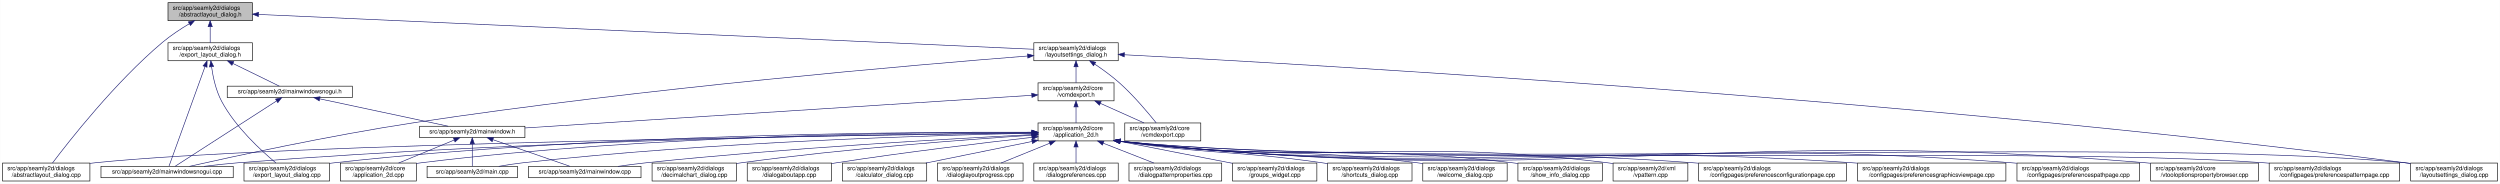
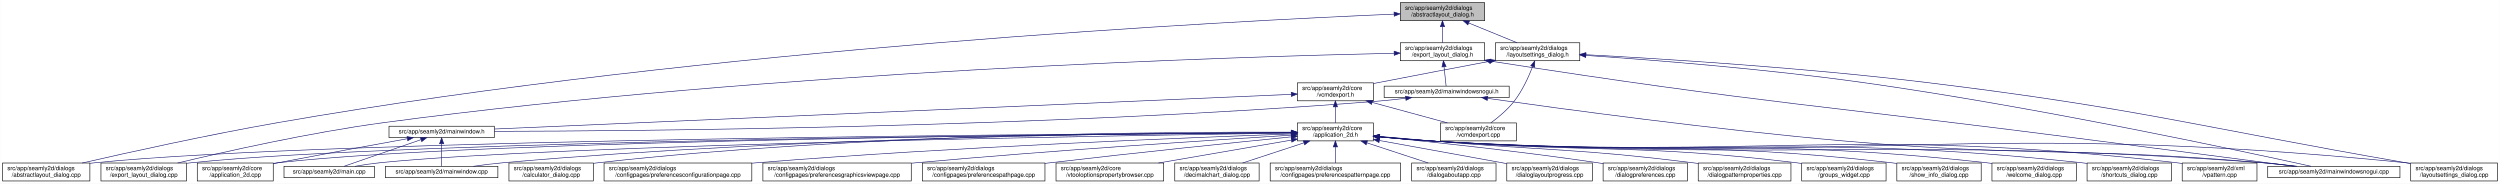
- <svg xmlns="http://www.w3.org/2000/svg" xmlns:xlink="http://www.w3.org/1999/xlink" width="4178pt" height="307pt" viewBox="0.00 0.00 4177.50 307.00">
+ <svg xmlns="http://www.w3.org/2000/svg" xmlns:xlink="http://www.w3.org/1999/xlink" width="4179pt" height="307pt" viewBox="0.00 0.00 4178.50 307.00">
  <g id="graph0" class="graph" transform="scale(1 1) rotate(0) translate(4 303)">
-     <polygon fill="white" stroke="transparent" points="-4,4 -4,-303 4173.5,-303 4173.5,4 -4,4" />
+     <polygon fill="white" stroke="transparent" points="-4,4 -4,-303 4174.5,-303 4174.5,4 -4,4" />
    <g id="node1" class="node">
      <g id="a_node1">
        <a xlink:title=" ">
-           <polygon fill="#bfbfbf" stroke="black" points="276.5,-268.5 276.5,-298.5 417.5,-298.5 417.5,-268.5 276.5,-268.5" />
-           <text text-anchor="start" x="284.5" y="-286.5" font-family="Helvetica,sans-Serif" font-size="10.00">src/app/seamly2d/dialogs</text>
-           <text text-anchor="middle" x="347" y="-275.5" font-family="Helvetica,sans-Serif" font-size="10.00">/abstractlayout_dialog.h</text>
+           <polygon fill="#bfbfbf" stroke="black" points="2336.5,-268.5 2336.5,-298.5 2477.5,-298.5 2477.5,-268.5 2336.5,-268.5" />
+           <text text-anchor="start" x="2344.5" y="-286.5" font-family="Helvetica,sans-Serif" font-size="10.00">src/app/seamly2d/dialogs</text>
+           <text text-anchor="middle" x="2407" y="-275.5" font-family="Helvetica,sans-Serif" font-size="10.00">/abstractlayout_dialog.h</text>
        </a>
      </g>
    </g>
    <g id="node2" class="node">
      <g id="a_node2">
        <a xlink:href="../../dd/db4/abstractlayout__dialog_8cpp.html" target="_top" xlink:title=" ">
          <polygon fill="white" stroke="black" points="0,-0.5 0,-30.5 146,-30.5 146,-0.5 0,-0.5" />
          <text text-anchor="start" x="8" y="-18.5" font-family="Helvetica,sans-Serif" font-size="10.00">src/app/seamly2d/dialogs</text>
          <text text-anchor="middle" x="73" y="-7.5" font-family="Helvetica,sans-Serif" font-size="10.00">/abstractlayout_dialog.cpp</text>
        </a>
      </g>
    </g>
    <g id="edge1" class="edge">
-       <path fill="none" stroke="midnightblue" d="M312.15,-263.36C297.57,-254.64 280.83,-243.66 267,-232 187.91,-165.32 110.79,-66.83 83.44,-30.56" />
-       <polygon fill="midnightblue" stroke="midnightblue" points="310.51,-266.45 320.91,-268.48 314.05,-260.41 310.51,-266.45" />
+       <path fill="none" stroke="midnightblue" d="M2326.16,-279.37C2058.45,-268.05 1177.03,-223.08 460,-98 343.66,-77.71 208.95,-47.89 133.08,-30.51" />
+       <polygon fill="midnightblue" stroke="midnightblue" points="2326.05,-282.87 2336.18,-279.79 2326.34,-275.88 2326.05,-282.87" />
    </g>
    <g id="node3" class="node">
      <g id="a_node3">
        <a xlink:href="../../d1/d8e/export__layout__dialog_8h.html" target="_top" xlink:title=" ">
-           <polygon fill="white" stroke="black" points="276.5,-201.5 276.5,-231.5 417.5,-231.5 417.5,-201.5 276.5,-201.5" />
-           <text text-anchor="start" x="284.5" y="-219.5" font-family="Helvetica,sans-Serif" font-size="10.00">src/app/seamly2d/dialogs</text>
-           <text text-anchor="middle" x="347" y="-208.5" font-family="Helvetica,sans-Serif" font-size="10.00">/export_layout_dialog.h</text>
+           <polygon fill="white" stroke="black" points="2336.5,-201.5 2336.5,-231.5 2477.5,-231.5 2477.5,-201.5 2336.5,-201.5" />
+           <text text-anchor="start" x="2344.5" y="-219.5" font-family="Helvetica,sans-Serif" font-size="10.00">src/app/seamly2d/dialogs</text>
+           <text text-anchor="middle" x="2407" y="-208.5" font-family="Helvetica,sans-Serif" font-size="10.00">/export_layout_dialog.h</text>
        </a>
      </g>
    </g>
    <g id="edge2" class="edge">
-       <path fill="none" stroke="midnightblue" d="M347,-258.11C347,-249.15 347,-239.32 347,-231.58" />
-       <polygon fill="midnightblue" stroke="midnightblue" points="343.5,-258.4 347,-268.4 350.5,-258.4 343.5,-258.4" />
+       <path fill="none" stroke="midnightblue" d="M2407,-258.11C2407,-249.15 2407,-239.32 2407,-231.58" />
+       <polygon fill="midnightblue" stroke="midnightblue" points="2403.5,-258.4 2407,-268.4 2410.5,-258.4 2403.5,-258.4" />
    </g>
    <g id="node11" class="node">
      <g id="a_node11">
        <a xlink:href="../../d3/dd8/layoutsettings__dialog_8h.html" target="_top" xlink:title=" ">
-           <polygon fill="white" stroke="black" points="1723.5,-201.5 1723.5,-231.5 1864.5,-231.5 1864.5,-201.5 1723.5,-201.5" />
-           <text text-anchor="start" x="1731.5" y="-219.5" font-family="Helvetica,sans-Serif" font-size="10.00">src/app/seamly2d/dialogs</text>
-           <text text-anchor="middle" x="1794" y="-208.5" font-family="Helvetica,sans-Serif" font-size="10.00">/layoutsettings_dialog.h</text>
+           <polygon fill="white" stroke="black" points="2495.5,-201.5 2495.5,-231.5 2636.5,-231.5 2636.5,-201.5 2495.5,-201.5" />
+           <text text-anchor="start" x="2503.5" y="-219.5" font-family="Helvetica,sans-Serif" font-size="10.00">src/app/seamly2d/dialogs</text>
+           <text text-anchor="middle" x="2566" y="-208.5" font-family="Helvetica,sans-Serif" font-size="10.00">/layoutsettings_dialog.h</text>
        </a>
      </g>
    </g>
    <g id="edge11" class="edge">
-       <path fill="none" stroke="midnightblue" d="M427.78,-278.87C684.83,-267.32 1481.12,-231.55 1723.36,-220.67" />
-       <polygon fill="midnightblue" stroke="midnightblue" points="427.6,-275.38 417.77,-279.32 427.92,-282.37 427.6,-275.38" />
+       <path fill="none" stroke="midnightblue" d="M2450.92,-264.54C2476.37,-254.14 2507.93,-241.24 2531.57,-231.58" />
+       <polygon fill="midnightblue" stroke="midnightblue" points="2449.43,-261.37 2441.5,-268.4 2452.08,-267.85 2449.43,-261.37" />
    </g>
    <g id="node4" class="node">
      <g id="a_node4">
        <a xlink:href="../../dd/d54/export__layout__dialog_8cpp.html" target="_top" xlink:title=" ">
-           <polygon fill="white" stroke="black" points="403.5,-0.5 403.5,-30.5 546.5,-30.5 546.5,-0.5 403.5,-0.5" />
-           <text text-anchor="start" x="411.5" y="-18.5" font-family="Helvetica,sans-Serif" font-size="10.00">src/app/seamly2d/dialogs</text>
-           <text text-anchor="middle" x="475" y="-7.5" font-family="Helvetica,sans-Serif" font-size="10.00">/export_layout_dialog.cpp</text>
+           <polygon fill="white" stroke="black" points="164.5,-0.5 164.5,-30.5 307.5,-30.5 307.5,-0.5 164.5,-0.5" />
+           <text text-anchor="start" x="172.5" y="-18.5" font-family="Helvetica,sans-Serif" font-size="10.00">src/app/seamly2d/dialogs</text>
+           <text text-anchor="middle" x="236" y="-7.5" font-family="Helvetica,sans-Serif" font-size="10.00">/export_layout_dialog.cpp</text>
        </a>
      </g>
    </g>
    <g id="edge3" class="edge">
-       <path fill="none" stroke="midnightblue" d="M349.32,-191.33C351.7,-174.47 356.49,-151.89 366,-134 389.11,-90.51 432.37,-50.99 456.87,-30.74" />
-       <polygon fill="midnightblue" stroke="midnightblue" points="345.82,-191.12 348.07,-201.47 352.76,-191.97 345.82,-191.12" />
+       <path fill="none" stroke="midnightblue" d="M2326.11,-213.99C2074.66,-208.47 1284.65,-184.91 637,-98 513.08,-81.37 370.01,-49.08 292.7,-30.53" />
+       <polygon fill="midnightblue" stroke="midnightblue" points="2326.18,-217.49 2336.26,-214.21 2326.34,-210.49 2326.18,-217.49" />
    </g>
    <g id="node5" class="node">
      <g id="a_node5">
+         <a xlink:href="../../d1/d82/mainwindowsnogui_8h.html" target="_top" xlink:title=" ">
+           <polygon fill="white" stroke="black" points="2309.5,-140 2309.5,-159 2518.5,-159 2518.5,-140 2309.5,-140" />
+           <text text-anchor="middle" x="2414" y="-147" font-family="Helvetica,sans-Serif" font-size="10.00">src/app/seamly2d/mainwindowsnogui.h</text>
+         </a>
+       </g>
+     </g>
+     <g id="edge4" class="edge">
+       <path fill="none" stroke="midnightblue" d="M2409.61,-191.25C2410.82,-180.02 2412.18,-167.38 2413.06,-159.19" />
+       <polygon fill="midnightblue" stroke="midnightblue" points="2406.11,-191.08 2408.52,-201.4 2413.07,-191.83 2406.11,-191.08" />
+     </g>
+     <g id="node10" class="node">
+       <g id="a_node10">
        <a xlink:href="../../d8/de8/mainwindowsnogui_8cpp.html" target="_top" xlink:title=" ">
-           <polygon fill="white" stroke="black" points="164.5,-6 164.5,-25 385.5,-25 385.5,-6 164.5,-6" />
-           <text text-anchor="middle" x="275" y="-13" font-family="Helvetica,sans-Serif" font-size="10.00">src/app/seamly2d/mainwindowsnogui.cpp</text>
-         </a>
-       </g>
-     </g>
-     <g id="edge4" class="edge">
-       <path fill="none" stroke="midnightblue" d="M338.33,-191.53C322.29,-147.21 288.7,-54.38 278.21,-25.36" />
-       <polygon fill="midnightblue" stroke="midnightblue" points="335.13,-192.98 341.82,-201.19 341.71,-190.59 335.13,-192.98" />
+           <polygon fill="white" stroke="black" points="3786.5,-6 3786.5,-25 4007.5,-25 4007.5,-6 3786.5,-6" />
+           <text text-anchor="middle" x="3897" y="-13" font-family="Helvetica,sans-Serif" font-size="10.00">src/app/seamly2d/mainwindowsnogui.cpp</text>
+         </a>
+       </g>
+     </g>
+     <g id="edge10" class="edge">
+       <path fill="none" stroke="midnightblue" d="M2487.67,-200.78C2939.81,-129.83 3056.49,-125.73 3507,-67 3620.74,-52.17 3753.15,-35.06 3830.75,-25.04" />
+       <polygon fill="midnightblue" stroke="midnightblue" points="2486.94,-197.35 2477.6,-202.36 2488.03,-204.26 2486.94,-197.35" />
    </g>
    <g id="node6" class="node">
      <g id="a_node6">
-         <a xlink:href="../../d1/d82/mainwindowsnogui_8h.html" target="_top" xlink:title=" ">
-           <polygon fill="white" stroke="black" points="375.5,-140 375.5,-159 584.5,-159 584.5,-140 375.5,-140" />
-           <text text-anchor="middle" x="480" y="-147" font-family="Helvetica,sans-Serif" font-size="10.00">src/app/seamly2d/mainwindowsnogui.h</text>
+         <a xlink:href="../../d9/d53/mainwindow_8h.html" target="_top" xlink:title=" ">
+           <polygon fill="white" stroke="black" points="646,-73 646,-92 822,-92 822,-73 646,-73" />
+           <text text-anchor="middle" x="734" y="-80" font-family="Helvetica,sans-Serif" font-size="10.00">src/app/seamly2d/mainwindow.h</text>
        </a>
      </g>
    </g>
    <g id="edge5" class="edge">
-       <path fill="none" stroke="midnightblue" d="M384.92,-196.97C410.47,-184.48 442.97,-168.6 462.59,-159.01" />
-       <polygon fill="midnightblue" stroke="midnightblue" points="383.31,-193.86 375.86,-201.4 386.38,-200.15 383.31,-193.86" />
-     </g>
-     <g id="edge10" class="edge">
-       <path fill="none" stroke="midnightblue" d="M458.02,-134.35C415.4,-106.9 322.68,-47.2 288.23,-25.02" />
-       <polygon fill="midnightblue" stroke="midnightblue" points="456.25,-137.37 466.55,-139.84 460.04,-131.48 456.25,-137.37" />
+       <path fill="none" stroke="midnightblue" d="M2345.35,-138.7C2330.43,-136.87 2314.7,-135.17 2300,-134 1738.36,-89.33 1060.42,-83.88 822.03,-83.43" />
+       <polygon fill="midnightblue" stroke="midnightblue" points="2345.17,-142.21 2355.53,-139.99 2346.05,-135.26 2345.17,-142.21" />
+     </g>
+     <g id="edge9" class="edge">
+       <path fill="none" stroke="midnightblue" d="M2482.59,-138.53C2603.44,-121.32 2862.31,-86.07 3082,-67 3390.14,-40.25 3468.84,-57.57 3777,-31 3795.29,-29.42 3815.1,-27.23 3833.25,-25.03" />
+       <polygon fill="midnightblue" stroke="midnightblue" points="2481.79,-135.11 2472.38,-139.99 2482.78,-142.04 2481.79,-135.11" />
    </g>
    <g id="node7" class="node">
      <g id="a_node7">
-         <a xlink:href="../../d9/d53/mainwindow_8h.html" target="_top" xlink:title=" ">
-           <polygon fill="white" stroke="black" points="697,-73 697,-92 873,-92 873,-73 697,-73" />
-           <text text-anchor="middle" x="785" y="-80" font-family="Helvetica,sans-Serif" font-size="10.00">src/app/seamly2d/mainwindow.h</text>
+         <a xlink:href="../../df/d3e/application__2d_8cpp.html" target="_top" xlink:title=" ">
+           <polygon fill="white" stroke="black" points="325.5,-0.5 325.5,-30.5 452.5,-30.5 452.5,-0.5 325.5,-0.5" />
+           <text text-anchor="start" x="333.5" y="-18.5" font-family="Helvetica,sans-Serif" font-size="10.00">src/app/seamly2d/core</text>
+           <text text-anchor="middle" x="389" y="-7.5" font-family="Helvetica,sans-Serif" font-size="10.00">/application_2d.cpp</text>
        </a>
      </g>
    </g>
    <g id="edge6" class="edge">
-       <path fill="none" stroke="midnightblue" d="M530.19,-137.8C590.21,-125.01 689.48,-103.86 744.72,-92.08" />
-       <polygon fill="midnightblue" stroke="midnightblue" points="529.24,-134.43 520.19,-139.94 530.7,-141.27 529.24,-134.43" />
+       <path fill="none" stroke="midnightblue" d="M676.66,-71.16C621.38,-61.14 535.4,-45.37 461,-31 458.25,-30.47 455.43,-29.92 452.59,-29.36" />
+       <polygon fill="midnightblue" stroke="midnightblue" points="676.15,-74.63 686.61,-72.97 677.4,-67.74 676.15,-74.63" />
    </g>
    <g id="node8" class="node">
      <g id="a_node8">
-         <a xlink:href="../../df/d3e/application__2d_8cpp.html" target="_top" xlink:title=" ">
-           <polygon fill="white" stroke="black" points="564.5,-0.5 564.5,-30.5 691.5,-30.5 691.5,-0.5 564.5,-0.5" />
-           <text text-anchor="start" x="572.5" y="-18.5" font-family="Helvetica,sans-Serif" font-size="10.00">src/app/seamly2d/core</text>
-           <text text-anchor="middle" x="628" y="-7.5" font-family="Helvetica,sans-Serif" font-size="10.00">/application_2d.cpp</text>
+         <a xlink:href="../../dc/d14/app_2seamly2d_2main_8cpp.html" target="_top" xlink:title=" ">
+           <polygon fill="white" stroke="black" points="470.5,-6 470.5,-25 621.5,-25 621.5,-6 470.5,-6" />
+           <text text-anchor="middle" x="546" y="-13" font-family="Helvetica,sans-Serif" font-size="10.00">src/app/seamly2d/main.cpp</text>
        </a>
      </g>
    </g>
    <g id="edge7" class="edge">
-       <path fill="none" stroke="midnightblue" d="M754.6,-68.91C728.01,-57.91 689.45,-41.94 661.88,-30.53" />
-       <polygon fill="midnightblue" stroke="midnightblue" points="753.57,-72.28 764.15,-72.87 756.25,-65.81 753.57,-72.28" />
+       <path fill="none" stroke="midnightblue" d="M699.11,-69.44C661.81,-56.54 603.63,-36.42 570.77,-25.06" />
+       <polygon fill="midnightblue" stroke="midnightblue" points="698.44,-72.91 709.04,-72.87 700.73,-66.29 698.44,-72.91" />
    </g>
    <g id="node9" class="node">
      <g id="a_node9">
-         <a xlink:href="../../dc/d14/app_2seamly2d_2main_8cpp.html" target="_top" xlink:title=" ">
-           <polygon fill="white" stroke="black" points="709.5,-6 709.5,-25 860.5,-25 860.5,-6 709.5,-6" />
-           <text text-anchor="middle" x="785" y="-13" font-family="Helvetica,sans-Serif" font-size="10.00">src/app/seamly2d/main.cpp</text>
+         <a xlink:href="../../d8/dd9/mainwindow_8cpp.html" target="_top" xlink:title=" ">
+           <polygon fill="white" stroke="black" points="640,-6 640,-25 828,-25 828,-6 640,-6" />
+           <text text-anchor="middle" x="734" y="-13" font-family="Helvetica,sans-Serif" font-size="10.00">src/app/seamly2d/mainwindow.cpp</text>
        </a>
      </g>
    </g>
    <g id="edge8" class="edge">
-       <path fill="none" stroke="midnightblue" d="M785,-62.54C785,-50.17 785,-34.62 785,-25.13" />
-       <polygon fill="midnightblue" stroke="midnightblue" points="781.5,-62.73 785,-72.73 788.5,-62.73 781.5,-62.73" />
-     </g>
-     <g id="node10" class="node">
-       <g id="a_node10">
-         <a xlink:href="../../d8/dd9/mainwindow_8cpp.html" target="_top" xlink:title=" ">
-           <polygon fill="white" stroke="black" points="879,-6 879,-25 1067,-25 1067,-6 879,-6" />
-           <text text-anchor="middle" x="973" y="-13" font-family="Helvetica,sans-Serif" font-size="10.00">src/app/seamly2d/mainwindow.cpp</text>
-         </a>
-       </g>
-     </g>
-     <g id="edge9" class="edge">
-       <path fill="none" stroke="midnightblue" d="M819.89,-69.44C857.19,-56.54 915.37,-36.42 948.23,-25.06" />
-       <polygon fill="midnightblue" stroke="midnightblue" points="818.27,-66.29 809.96,-72.87 820.56,-72.91 818.27,-66.29" />
+       <path fill="none" stroke="midnightblue" d="M734,-62.54C734,-50.17 734,-34.62 734,-25.13" />
+       <polygon fill="midnightblue" stroke="midnightblue" points="730.5,-62.73 734,-72.73 737.5,-62.73 730.5,-62.73" />
    </g>
    <g id="edge41" class="edge">
-       <path fill="none" stroke="midnightblue" d="M1713.11,-209.39C1529.96,-195.01 1069.77,-155.83 688,-98 548.54,-76.87 384.62,-41.28 312.39,-25.04" />
-       <polygon fill="midnightblue" stroke="midnightblue" points="1712.96,-212.89 1723.2,-210.18 1713.5,-205.91 1712.96,-212.89" />
+       <path fill="none" stroke="midnightblue" d="M2646.69,-210.39C2753.15,-203.1 2946.21,-188 3110,-165 3399.84,-124.29 3745.14,-50.13 3858.72,-25.05" />
+       <polygon fill="midnightblue" stroke="midnightblue" points="2646.41,-206.9 2636.67,-211.07 2646.88,-213.88 2646.41,-206.9" />
    </g>
    <g id="node12" class="node">
      <g id="a_node12">
        <a xlink:href="../../dd/d57/vcmdexport_8h.html" target="_top" xlink:title=" ">
-           <polygon fill="white" stroke="black" points="1730.5,-134.5 1730.5,-164.5 1857.5,-164.5 1857.5,-134.5 1730.5,-134.5" />
-           <text text-anchor="start" x="1738.5" y="-152.5" font-family="Helvetica,sans-Serif" font-size="10.00">src/app/seamly2d/core</text>
-           <text text-anchor="middle" x="1794" y="-141.5" font-family="Helvetica,sans-Serif" font-size="10.00">/vcmdexport.h</text>
+           <polygon fill="white" stroke="black" points="2164.5,-134.5 2164.5,-164.5 2291.5,-164.5 2291.5,-134.5 2164.5,-134.5" />
+           <text text-anchor="start" x="2172.5" y="-152.5" font-family="Helvetica,sans-Serif" font-size="10.00">src/app/seamly2d/core</text>
+           <text text-anchor="middle" x="2228" y="-141.5" font-family="Helvetica,sans-Serif" font-size="10.00">/vcmdexport.h</text>
        </a>
      </g>
    </g>
    <g id="edge12" class="edge">
-       <path fill="none" stroke="midnightblue" d="M1794,-191.11C1794,-182.15 1794,-172.32 1794,-164.58" />
-       <polygon fill="midnightblue" stroke="midnightblue" points="1790.5,-191.4 1794,-201.4 1797.5,-191.4 1790.5,-191.4" />
-     </g>
-     <g id="node25" class="node">
-       <g id="a_node25">
+       <path fill="none" stroke="midnightblue" d="M2485.42,-200.44C2432.65,-190.52 2362.19,-177.17 2300,-165 2297.25,-164.46 2294.44,-163.91 2291.6,-163.35" />
+       <polygon fill="midnightblue" stroke="midnightblue" points="2484.92,-203.91 2495.39,-202.32 2486.21,-197.03 2484.92,-203.91" />
+     </g>
+     <g id="node26" class="node">
+       <g id="a_node26">
        <a xlink:href="../../d0/dfa/layoutsettings__dialog_8cpp.html" target="_top" xlink:title=" ">
-           <polygon fill="white" stroke="black" points="4024.5,-0.5 4024.5,-30.5 4169.5,-30.5 4169.5,-0.5 4024.5,-0.5" />
-           <text text-anchor="start" x="4032.5" y="-18.5" font-family="Helvetica,sans-Serif" font-size="10.00">src/app/seamly2d/dialogs</text>
-           <text text-anchor="middle" x="4097" y="-7.5" font-family="Helvetica,sans-Serif" font-size="10.00">/layoutsettings_dialog.cpp</text>
+           <polygon fill="white" stroke="black" points="4025.5,-0.5 4025.5,-30.5 4170.5,-30.5 4170.5,-0.5 4025.5,-0.5" />
+           <text text-anchor="start" x="4033.5" y="-18.5" font-family="Helvetica,sans-Serif" font-size="10.00">src/app/seamly2d/dialogs</text>
+           <text text-anchor="middle" x="4098" y="-7.5" font-family="Helvetica,sans-Serif" font-size="10.00">/layoutsettings_dialog.cpp</text>
        </a>
      </g>
    </g>
    <g id="edge40" class="edge">
-       <path fill="none" stroke="midnightblue" d="M1874.75,-211.49C2164.99,-196.49 3182.16,-138.99 4015,-31 4018.01,-30.61 4021.08,-30.19 4024.18,-29.74" />
-       <polygon fill="midnightblue" stroke="midnightblue" points="1874.54,-207.99 1864.74,-212 1874.9,-214.98 1874.54,-207.99" />
+       <path fill="none" stroke="midnightblue" d="M2646.63,-211.55C2769.87,-204.98 3012.34,-190.03 3217,-165 3574.84,-121.24 3661.78,-92.54 4017,-31 4019.67,-30.54 4022.4,-30.06 4025.15,-29.58" />
+       <polygon fill="midnightblue" stroke="midnightblue" points="2646.33,-208.06 2636.53,-212.08 2646.7,-215.05 2646.33,-208.06" />
    </g>
    <g id="node31" class="node">
      <g id="a_node31">
        <a xlink:href="../../df/d9b/vcmdexport_8cpp.html" target="_top" xlink:title=" ">
-           <polygon fill="white" stroke="black" points="1875.5,-67.5 1875.5,-97.5 2002.5,-97.5 2002.5,-67.5 1875.5,-67.5" />
-           <text text-anchor="start" x="1883.5" y="-85.5" font-family="Helvetica,sans-Serif" font-size="10.00">src/app/seamly2d/core</text>
-           <text text-anchor="middle" x="1939" y="-74.5" font-family="Helvetica,sans-Serif" font-size="10.00">/vcmdexport.cpp</text>
+           <polygon fill="white" stroke="black" points="2403.5,-67.5 2403.5,-97.5 2530.5,-97.5 2530.5,-67.5 2403.5,-67.5" />
+           <text text-anchor="start" x="2411.5" y="-85.5" font-family="Helvetica,sans-Serif" font-size="10.00">src/app/seamly2d/core</text>
+           <text text-anchor="middle" x="2467" y="-74.5" font-family="Helvetica,sans-Serif" font-size="10.00">/vcmdexport.cpp</text>
        </a>
      </g>
    </g>
    <g id="edge39" class="edge">
-       <path fill="none" stroke="midnightblue" d="M1825.4,-195.76C1838.47,-186.98 1853.48,-176.12 1866,-165 1890.15,-143.56 1914.42,-114.66 1928,-97.65" />
-       <polygon fill="midnightblue" stroke="midnightblue" points="1823.14,-193.06 1816.72,-201.49 1826.99,-198.91 1823.14,-193.06" />
+       <path fill="none" stroke="midnightblue" d="M2557.63,-191.45C2550.96,-174.37 2540.52,-151.46 2527,-134 2516,-119.79 2500.39,-106.81 2487.85,-97.56" />
+       <polygon fill="midnightblue" stroke="midnightblue" points="2554.5,-193.08 2561.28,-201.23 2561.06,-190.63 2554.5,-193.08" />
    </g>
    <g id="edge38" class="edge">
-       <path fill="none" stroke="midnightblue" d="M1720.11,-143.74C1538.13,-132.02 1068.95,-101.79 873.01,-89.17" />
-       <polygon fill="midnightblue" stroke="midnightblue" points="1719.91,-147.23 1730.12,-144.38 1720.36,-140.25 1719.91,-147.23" />
+       <path fill="none" stroke="midnightblue" d="M2154.23,-145.29C1904.68,-134.43 1092.63,-99.1 822.39,-87.35" />
+       <polygon fill="midnightblue" stroke="midnightblue" points="2154.14,-148.79 2164.28,-145.73 2154.44,-141.8 2154.14,-148.79" />
    </g>
    <g id="node13" class="node">
      <g id="a_node13">
        <a xlink:href="../../d7/d61/application__2d_8h.html" target="_top" xlink:title=" ">
-           <polygon fill="white" stroke="black" points="1730.5,-67.5 1730.5,-97.5 1857.5,-97.5 1857.5,-67.5 1730.5,-67.5" />
-           <text text-anchor="start" x="1738.5" y="-85.5" font-family="Helvetica,sans-Serif" font-size="10.00">src/app/seamly2d/core</text>
-           <text text-anchor="middle" x="1794" y="-74.5" font-family="Helvetica,sans-Serif" font-size="10.00">/application_2d.h</text>
+           <polygon fill="white" stroke="black" points="2164.5,-67.5 2164.5,-97.5 2291.5,-97.5 2291.5,-67.5 2164.5,-67.5" />
+           <text text-anchor="start" x="2172.5" y="-85.5" font-family="Helvetica,sans-Serif" font-size="10.00">src/app/seamly2d/core</text>
+           <text text-anchor="middle" x="2228" y="-74.5" font-family="Helvetica,sans-Serif" font-size="10.00">/application_2d.h</text>
        </a>
      </g>
    </g>
    <g id="edge13" class="edge">
-       <path fill="none" stroke="midnightblue" d="M1794,-124.11C1794,-115.15 1794,-105.32 1794,-97.58" />
-       <polygon fill="midnightblue" stroke="midnightblue" points="1790.5,-124.4 1794,-134.4 1797.5,-124.4 1790.5,-124.4" />
+       <path fill="none" stroke="midnightblue" d="M2228,-124.11C2228,-115.15 2228,-105.32 2228,-97.58" />
+       <polygon fill="midnightblue" stroke="midnightblue" points="2224.5,-124.4 2228,-134.4 2231.5,-124.4 2224.5,-124.4" />
    </g>
    <g id="edge37" class="edge">
-       <path fill="none" stroke="midnightblue" d="M1834.67,-130.27C1857.76,-119.92 1886.24,-107.15 1907.6,-97.58" />
-       <polygon fill="midnightblue" stroke="midnightblue" points="1833.16,-127.11 1825.46,-134.4 1836.02,-133.5 1833.16,-127.11" />
+       <path fill="none" stroke="midnightblue" d="M2289.22,-131.85C2328.19,-121.25 2378.1,-107.68 2415.12,-97.61" />
+       <polygon fill="midnightblue" stroke="midnightblue" points="2288.3,-128.47 2279.57,-134.48 2290.13,-135.23 2288.3,-128.47" />
    </g>
    <g id="edge15" class="edge">
-       <path fill="none" stroke="midnightblue" d="M1719.9,-80.64C1442.41,-77.19 464.81,-63 155,-31 152.12,-30.7 149.2,-30.36 146.24,-29.99" />
-       <polygon fill="midnightblue" stroke="midnightblue" points="1720.21,-84.14 1730.25,-80.77 1720.3,-77.14 1720.21,-84.14" />
+       <path fill="none" stroke="midnightblue" d="M2154.32,-81.19C1833.28,-79.63 554.77,-70.98 155,-31 152.12,-30.71 149.19,-30.38 146.24,-30.01" />
+       <polygon fill="midnightblue" stroke="midnightblue" points="2154.42,-84.7 2164.44,-81.24 2154.46,-77.7 2154.42,-84.7" />
    </g>
    <g id="edge27" class="edge">
-       <path fill="none" stroke="midnightblue" d="M1719.97,-82.05C1527.36,-82.71 994.93,-79.6 555,-31 552.33,-30.71 549.62,-30.37 546.89,-30.02" />
-       <polygon fill="midnightblue" stroke="midnightblue" points="1720.27,-85.55 1730.26,-82.01 1720.24,-78.55 1720.27,-85.55" />
+       <path fill="none" stroke="midnightblue" d="M2154.08,-81.06C1848.41,-79 682.2,-68.8 316,-31 313.33,-30.72 310.62,-30.41 307.88,-30.06" />
+       <polygon fill="midnightblue" stroke="midnightblue" points="2154.13,-84.56 2164.16,-81.13 2154.18,-77.56 2154.13,-84.56" />
+     </g>
+     <g id="edge14" class="edge">
+       <path fill="none" stroke="midnightblue" d="M2154,-81.06C1863,-79.09 796.83,-69.33 461,-31 458.21,-30.68 455.37,-30.31 452.51,-29.9" />
+       <polygon fill="midnightblue" stroke="midnightblue" points="2154.41,-84.57 2164.43,-81.13 2154.46,-77.57 2154.41,-84.57" />
+     </g>
+     <g id="edge33" class="edge">
+       <path fill="none" stroke="midnightblue" d="M2153.96,-80.51C1881.15,-76.65 932.28,-61.32 631,-31 617.3,-29.62 602.46,-27.36 589.09,-25.03" />
+       <polygon fill="midnightblue" stroke="midnightblue" points="2154.1,-84.01 2164.15,-80.65 2154.2,-77.01 2154.1,-84.01" />
+     </g>
+     <g id="edge36" class="edge">
+       <path fill="none" stroke="midnightblue" d="M2154.25,-81.51C1946.55,-80.95 1339.14,-75.34 837,-31 820.63,-29.55 802.88,-27.3 786.81,-25" />
+       <polygon fill="midnightblue" stroke="midnightblue" points="2154.42,-85.01 2164.43,-81.53 2154.43,-78.01 2154.42,-85.01" />
    </g>
    <g id="edge34" class="edge">
-       <path fill="none" stroke="midnightblue" d="M1720.18,-81.05C1511.59,-79.3 900.08,-70.89 394,-31 375.33,-29.53 355.08,-27.3 336.66,-25.03" />
-       <polygon fill="midnightblue" stroke="midnightblue" points="1720.37,-84.55 1730.4,-81.13 1720.43,-77.55 1720.37,-84.55" />
-     </g>
-     <g id="edge14" class="edge">
-       <path fill="none" stroke="midnightblue" d="M1719.97,-81.97C1542.97,-82.24 1081.61,-77.96 700,-31 697.22,-30.66 694.38,-30.27 691.52,-29.84" />
-       <polygon fill="midnightblue" stroke="midnightblue" points="1720.21,-85.47 1730.21,-81.95 1720.2,-78.47 1720.21,-85.47" />
-     </g>
-     <g id="edge32" class="edge">
-       <path fill="none" stroke="midnightblue" d="M1720.5,-80.33C1563.74,-77.22 1185.18,-66.38 870,-31 856.76,-29.51 842.45,-27.31 829.42,-25.06" />
-       <polygon fill="midnightblue" stroke="midnightblue" points="1720.43,-83.83 1730.5,-80.53 1720.57,-76.84 1720.43,-83.83" />
-     </g>
-     <g id="edge36" class="edge">
-       <path fill="none" stroke="midnightblue" d="M1720.23,-78.01C1589.95,-71.47 1310.73,-55.75 1076,-31 1060.56,-29.37 1043.86,-27.2 1028.51,-25.04" />
-       <polygon fill="midnightblue" stroke="midnightblue" points="1720.32,-81.52 1730.48,-78.52 1720.67,-74.53 1720.32,-81.52" />
+       <path fill="none" stroke="midnightblue" d="M2301.76,-74.08C2330.51,-71.45 2363.77,-68.71 2394,-67 3007.89,-32.23 3163.77,-75.93 3777,-31 3796.15,-29.6 3816.94,-27.34 3835.75,-25.03" />
+       <polygon fill="midnightblue" stroke="midnightblue" points="2301.42,-70.6 2291.78,-75.01 2302.07,-77.57 2301.42,-70.6" />
    </g>
    <g id="node14" class="node">
      <g id="a_node14">
-         <a xlink:href="../../d2/d2d/preferencesconfigurationpage_8cpp.html" target="_top" xlink:title=" ">
-           <polygon fill="white" stroke="black" points="2834.5,-0.5 2834.5,-30.5 3081.5,-30.5 3081.5,-0.5 2834.5,-0.5" />
-           <text text-anchor="start" x="2842.5" y="-18.5" font-family="Helvetica,sans-Serif" font-size="10.00">src/app/seamly2d/dialogs</text>
-           <text text-anchor="middle" x="2958" y="-7.5" font-family="Helvetica,sans-Serif" font-size="10.00">/configpages/preferencesconfigurationpage.cpp</text>
+         <a xlink:href="../../d7/dfa/calculator__dialog_8cpp.html" target="_top" xlink:title=" ">
+           <polygon fill="white" stroke="black" points="846.5,-0.5 846.5,-30.5 987.5,-30.5 987.5,-0.5 846.5,-0.5" />
+           <text text-anchor="start" x="854.5" y="-18.5" font-family="Helvetica,sans-Serif" font-size="10.00">src/app/seamly2d/dialogs</text>
+           <text text-anchor="middle" x="917" y="-7.5" font-family="Helvetica,sans-Serif" font-size="10.00">/calculator_dialog.cpp</text>
        </a>
      </g>
    </g>
    <g id="edge16" class="edge">
-       <path fill="none" stroke="midnightblue" d="M1867.58,-66.94C2291.29,-17.44 2402.94,-61.89 2825,-31 2828.13,-30.77 2831.29,-30.53 2834.49,-30.27" />
-       <polygon fill="midnightblue" stroke="midnightblue" points="1867.04,-63.48 1857.51,-68.13 1867.85,-70.44 1867.04,-63.48" />
+       <path fill="none" stroke="midnightblue" d="M2154.04,-82.08C1962.21,-82.81 1433.13,-79.83 996,-31 993.23,-30.69 990.41,-30.34 987.56,-29.96" />
+       <polygon fill="midnightblue" stroke="midnightblue" points="2154.3,-85.58 2164.29,-82.04 2154.27,-78.58 2154.3,-85.58" />
    </g>
    <g id="node15" class="node">
      <g id="a_node15">
-         <a xlink:href="../../d9/d70/preferencesgraphicsviewpage_8cpp.html" target="_top" xlink:title=" ">
-           <polygon fill="white" stroke="black" points="3100,-0.5 3100,-30.5 3348,-30.5 3348,-0.5 3100,-0.5" />
-           <text text-anchor="start" x="3108" y="-18.5" font-family="Helvetica,sans-Serif" font-size="10.00">src/app/seamly2d/dialogs</text>
-           <text text-anchor="middle" x="3224" y="-7.5" font-family="Helvetica,sans-Serif" font-size="10.00">/configpages/preferencesgraphicsviewpage.cpp</text>
+         <a xlink:href="../../d2/d2d/preferencesconfigurationpage_8cpp.html" target="_top" xlink:title=" ">
+           <polygon fill="white" stroke="black" points="1005.5,-0.5 1005.5,-30.5 1252.5,-30.5 1252.5,-0.5 1005.5,-0.5" />
+           <text text-anchor="start" x="1013.5" y="-18.5" font-family="Helvetica,sans-Serif" font-size="10.00">src/app/seamly2d/dialogs</text>
+           <text text-anchor="middle" x="1129" y="-7.5" font-family="Helvetica,sans-Serif" font-size="10.00">/configpages/preferencesconfigurationpage.cpp</text>
        </a>
      </g>
    </g>
    <g id="edge17" class="edge">
-       <path fill="none" stroke="midnightblue" d="M1867.53,-66.96C2408.87,-5.78 2550.93,-68.32 3091,-31 3093.9,-30.8 3096.83,-30.58 3099.78,-30.36" />
-       <polygon fill="midnightblue" stroke="midnightblue" points="1867.05,-63.49 1857.51,-68.1 1867.84,-70.45 1867.05,-63.49" />
+       <path fill="none" stroke="midnightblue" d="M2154.02,-79.06C1992.12,-73.39 1594.31,-57.78 1262,-31 1258.87,-30.75 1255.71,-30.48 1252.52,-30.21" />
+       <polygon fill="midnightblue" stroke="midnightblue" points="2154.22,-82.56 2164.34,-79.41 2154.47,-75.57 2154.22,-82.56" />
    </g>
    <g id="node16" class="node">
      <g id="a_node16">
-         <a xlink:href="../../dc/d20/preferencespathpage_8cpp.html" target="_top" xlink:title=" ">
-           <polygon fill="white" stroke="black" points="3366.5,-0.5 3366.5,-30.5 3571.5,-30.5 3571.5,-0.5 3366.5,-0.5" />
-           <text text-anchor="start" x="3374.5" y="-18.5" font-family="Helvetica,sans-Serif" font-size="10.00">src/app/seamly2d/dialogs</text>
-           <text text-anchor="middle" x="3469" y="-7.5" font-family="Helvetica,sans-Serif" font-size="10.00">/configpages/preferencespathpage.cpp</text>
+         <a xlink:href="../../d9/d70/preferencesgraphicsviewpage_8cpp.html" target="_top" xlink:title=" ">
+           <polygon fill="white" stroke="black" points="1271,-0.5 1271,-30.5 1519,-30.5 1519,-0.5 1271,-0.5" />
+           <text text-anchor="start" x="1279" y="-18.5" font-family="Helvetica,sans-Serif" font-size="10.00">src/app/seamly2d/dialogs</text>
+           <text text-anchor="middle" x="1395" y="-7.5" font-family="Helvetica,sans-Serif" font-size="10.00">/configpages/preferencesgraphicsviewpage.cpp</text>
        </a>
      </g>
    </g>
    <g id="edge18" class="edge">
-       <path fill="none" stroke="midnightblue" d="M1867.73,-66.95C2526.52,5.81 2699.46,-81.36 3357,-31 3360.03,-30.77 3363.1,-30.51 3366.21,-30.23" />
-       <polygon fill="midnightblue" stroke="midnightblue" points="1867.06,-63.5 1857.51,-68.08 1867.83,-70.46 1867.06,-63.5" />
+       <path fill="none" stroke="midnightblue" d="M2154.18,-77.07C2026.45,-69.19 1756.02,-51.65 1528,-31 1525.11,-30.74 1522.18,-30.47 1519.23,-30.19" />
+       <polygon fill="midnightblue" stroke="midnightblue" points="2154.04,-80.56 2164.24,-77.68 2154.47,-73.58 2154.04,-80.56" />
    </g>
    <g id="node17" class="node">
      <g id="a_node17">
-         <a xlink:href="../../d2/d00/vtooloptionspropertybrowser_8cpp.html" target="_top" xlink:title=" ">
-           <polygon fill="white" stroke="black" points="3590,-0.5 3590,-30.5 3770,-30.5 3770,-0.5 3590,-0.5" />
-           <text text-anchor="start" x="3598" y="-18.5" font-family="Helvetica,sans-Serif" font-size="10.00">src/app/seamly2d/core</text>
-           <text text-anchor="middle" x="3680" y="-7.5" font-family="Helvetica,sans-Serif" font-size="10.00">/vtooloptionspropertybrowser.cpp</text>
+         <a xlink:href="../../dc/d20/preferencespathpage_8cpp.html" target="_top" xlink:title=" ">
+           <polygon fill="white" stroke="black" points="1537.5,-0.5 1537.5,-30.5 1742.5,-30.5 1742.5,-0.5 1537.5,-0.5" />
+           <text text-anchor="start" x="1545.5" y="-18.5" font-family="Helvetica,sans-Serif" font-size="10.00">src/app/seamly2d/dialogs</text>
+           <text text-anchor="middle" x="1640" y="-7.5" font-family="Helvetica,sans-Serif" font-size="10.00">/configpages/preferencespathpage.cpp</text>
        </a>
      </g>
    </g>
    <g id="edge19" class="edge">
-       <path fill="none" stroke="midnightblue" d="M1867.58,-66.97C2625.54,15.62 2824.59,-94.09 3581,-31 3583.94,-30.75 3586.93,-30.48 3589.95,-30.17" />
-       <polygon fill="midnightblue" stroke="midnightblue" points="1867.07,-63.5 1857.51,-68.07 1867.83,-70.46 1867.07,-63.5" />
+       <path fill="none" stroke="midnightblue" d="M2154.21,-74.2C2060.59,-64.82 1894.2,-47.75 1752,-31 1748.88,-30.63 1745.72,-30.26 1742.53,-29.87" />
+       <polygon fill="midnightblue" stroke="midnightblue" points="2154.13,-77.71 2164.43,-75.23 2154.83,-70.75 2154.13,-77.71" />
    </g>
    <g id="node18" class="node">
      <g id="a_node18">
-         <a xlink:href="../../dc/d63/preferencespatternpage_8cpp.html" target="_top" xlink:title=" ">
-           <polygon fill="white" stroke="black" points="3788,-0.5 3788,-30.5 4006,-30.5 4006,-0.5 3788,-0.5" />
-           <text text-anchor="start" x="3796" y="-18.5" font-family="Helvetica,sans-Serif" font-size="10.00">src/app/seamly2d/dialogs</text>
-           <text text-anchor="middle" x="3897" y="-7.5" font-family="Helvetica,sans-Serif" font-size="10.00">/configpages/preferencespatternpage.cpp</text>
+         <a xlink:href="../../d2/d00/vtooloptionspropertybrowser_8cpp.html" target="_top" xlink:title=" ">
+           <polygon fill="white" stroke="black" points="1761,-0.5 1761,-30.5 1941,-30.5 1941,-0.5 1761,-0.5" />
+           <text text-anchor="start" x="1769" y="-18.5" font-family="Helvetica,sans-Serif" font-size="10.00">src/app/seamly2d/core</text>
+           <text text-anchor="middle" x="1851" y="-7.5" font-family="Helvetica,sans-Serif" font-size="10.00">/vtooloptionspropertybrowser.cpp</text>
        </a>
      </g>
    </g>
    <g id="edge20" class="edge">
-       <path fill="none" stroke="midnightblue" d="M1867.73,-66.98C2305.29,-21.46 3358.18,-60.73 3779,-31 3781.88,-30.8 3784.8,-30.57 3787.75,-30.33" />
-       <polygon fill="midnightblue" stroke="midnightblue" points="1867.08,-63.52 1857.51,-68.07 1867.82,-70.49 1867.08,-63.52" />
+       <path fill="none" stroke="midnightblue" d="M2154.48,-68.82C2090.62,-57.81 1998.27,-41.89 1932.24,-30.51" />
+       <polygon fill="midnightblue" stroke="midnightblue" points="2154.02,-72.3 2164.47,-70.55 2155.21,-65.4 2154.02,-72.3" />
    </g>
    <g id="node19" class="node">
      <g id="a_node19">
        <a xlink:href="../../dd/dc2/decimalchart__dialog_8cpp.html" target="_top" xlink:title=" ">
-           <polygon fill="white" stroke="black" points="1085.5,-0.5 1085.5,-30.5 1226.5,-30.5 1226.5,-0.5 1085.5,-0.5" />
-           <text text-anchor="start" x="1093.5" y="-18.5" font-family="Helvetica,sans-Serif" font-size="10.00">src/app/seamly2d/dialogs</text>
-           <text text-anchor="middle" x="1156" y="-7.5" font-family="Helvetica,sans-Serif" font-size="10.00">/decimalchart_dialog.cpp</text>
+           <polygon fill="white" stroke="black" points="1959.5,-0.5 1959.5,-30.5 2100.5,-30.5 2100.5,-0.5 1959.5,-0.5" />
+           <text text-anchor="start" x="1967.5" y="-18.5" font-family="Helvetica,sans-Serif" font-size="10.00">src/app/seamly2d/dialogs</text>
+           <text text-anchor="middle" x="2030" y="-7.5" font-family="Helvetica,sans-Serif" font-size="10.00">/decimalchart_dialog.cpp</text>
        </a>
      </g>
    </g>
    <g id="edge21" class="edge">
-       <path fill="none" stroke="midnightblue" d="M1720.44,-77.01C1613.31,-69.97 1408.26,-54.68 1235,-31 1232.24,-30.62 1229.42,-30.22 1226.58,-29.79" />
-       <polygon fill="midnightblue" stroke="midnightblue" points="1720.29,-80.5 1730.49,-77.66 1720.74,-73.52 1720.29,-80.5" />
+       <path fill="none" stroke="midnightblue" d="M2175.39,-64.23C2143.36,-53.71 2102.96,-40.45 2072.88,-30.58" />
+       <polygon fill="midnightblue" stroke="midnightblue" points="2174.44,-67.6 2185.04,-67.4 2176.63,-60.95 2174.44,-67.6" />
    </g>
    <g id="node20" class="node">
      <g id="a_node20">
-         <a xlink:href="../../dd/d64/dialogaboutapp_8cpp.html" target="_top" xlink:title=" ">
-           <polygon fill="white" stroke="black" points="1244.5,-0.5 1244.5,-30.5 1385.5,-30.5 1385.5,-0.5 1244.5,-0.5" />
-           <text text-anchor="start" x="1252.5" y="-18.5" font-family="Helvetica,sans-Serif" font-size="10.00">src/app/seamly2d/dialogs</text>
-           <text text-anchor="middle" x="1315" y="-7.5" font-family="Helvetica,sans-Serif" font-size="10.00">/dialogaboutapp.cpp</text>
+         <a xlink:href="../../dc/d63/preferencespatternpage_8cpp.html" target="_top" xlink:title=" ">
+           <polygon fill="white" stroke="black" points="2119,-0.5 2119,-30.5 2337,-30.5 2337,-0.5 2119,-0.5" />
+           <text text-anchor="start" x="2127" y="-18.5" font-family="Helvetica,sans-Serif" font-size="10.00">src/app/seamly2d/dialogs</text>
+           <text text-anchor="middle" x="2228" y="-7.5" font-family="Helvetica,sans-Serif" font-size="10.00">/configpages/preferencespatternpage.cpp</text>
        </a>
      </g>
    </g>
    <g id="edge22" class="edge">
-       <path fill="none" stroke="midnightblue" d="M1720.44,-73.46C1640.06,-64.39 1507.6,-48.58 1394,-31 1391.24,-30.57 1388.44,-30.13 1385.6,-29.66" />
-       <polygon fill="midnightblue" stroke="midnightblue" points="1720.13,-76.95 1730.46,-74.59 1720.91,-69.99 1720.13,-76.95" />
+       <path fill="none" stroke="midnightblue" d="M2228,-57.11C2228,-48.15 2228,-38.32 2228,-30.58" />
+       <polygon fill="midnightblue" stroke="midnightblue" points="2224.5,-57.4 2228,-67.4 2231.5,-57.4 2224.5,-57.4" />
    </g>
    <g id="node21" class="node">
      <g id="a_node21">
-         <a xlink:href="../../d7/dfa/calculator__dialog_8cpp.html" target="_top" xlink:title=" ">
-           <polygon fill="white" stroke="black" points="1403.5,-0.5 1403.5,-30.5 1544.5,-30.5 1544.5,-0.5 1403.5,-0.5" />
-           <text text-anchor="start" x="1411.5" y="-18.5" font-family="Helvetica,sans-Serif" font-size="10.00">src/app/seamly2d/dialogs</text>
-           <text text-anchor="middle" x="1474" y="-7.5" font-family="Helvetica,sans-Serif" font-size="10.00">/calculator_dialog.cpp</text>
+         <a xlink:href="../../dd/d64/dialogaboutapp_8cpp.html" target="_top" xlink:title=" ">
+           <polygon fill="white" stroke="black" points="2355.5,-0.5 2355.5,-30.5 2496.5,-30.5 2496.5,-0.5 2355.5,-0.5" />
+           <text text-anchor="start" x="2363.5" y="-18.5" font-family="Helvetica,sans-Serif" font-size="10.00">src/app/seamly2d/dialogs</text>
+           <text text-anchor="middle" x="2426" y="-7.5" font-family="Helvetica,sans-Serif" font-size="10.00">/dialogaboutapp.cpp</text>
        </a>
      </g>
    </g>
    <g id="edge23" class="edge">
-       <path fill="none" stroke="midnightblue" d="M1720.31,-66.53C1666.94,-55.69 1595.29,-41.14 1543.03,-30.52" />
-       <polygon fill="midnightblue" stroke="midnightblue" points="1719.9,-70.02 1730.4,-68.58 1721.29,-63.16 1719.9,-70.02" />
+       <path fill="none" stroke="midnightblue" d="M2280.61,-64.23C2312.64,-53.71 2353.04,-40.45 2383.12,-30.58" />
+       <polygon fill="midnightblue" stroke="midnightblue" points="2279.37,-60.95 2270.96,-67.4 2281.56,-67.6 2279.37,-60.95" />
    </g>
    <g id="node22" class="node">
      <g id="a_node22">
        <a xlink:href="../../d6/d89/dialoglayoutprogress_8cpp.html" target="_top" xlink:title=" ">
-           <polygon fill="white" stroke="black" points="1562.5,-0.5 1562.5,-30.5 1705.5,-30.5 1705.5,-0.5 1562.5,-0.5" />
-           <text text-anchor="start" x="1570.5" y="-18.5" font-family="Helvetica,sans-Serif" font-size="10.00">src/app/seamly2d/dialogs</text>
-           <text text-anchor="middle" x="1634" y="-7.5" font-family="Helvetica,sans-Serif" font-size="10.00">/dialoglayoutprogress.cpp</text>
+           <polygon fill="white" stroke="black" points="2514.5,-0.5 2514.5,-30.5 2657.5,-30.5 2657.5,-0.5 2514.5,-0.5" />
+           <text text-anchor="start" x="2522.5" y="-18.5" font-family="Helvetica,sans-Serif" font-size="10.00">src/app/seamly2d/dialogs</text>
+           <text text-anchor="middle" x="2586" y="-7.5" font-family="Helvetica,sans-Serif" font-size="10.00">/dialoglayoutprogress.cpp</text>
        </a>
      </g>
    </g>
    <g id="edge24" class="edge">
-       <path fill="none" stroke="midnightblue" d="M1749.8,-63.54C1724.2,-53.14 1692.43,-40.24 1668.65,-30.58" />
-       <polygon fill="midnightblue" stroke="midnightblue" points="1748.7,-66.87 1759.28,-67.4 1751.34,-60.39 1748.7,-66.87" />
+       <path fill="none" stroke="midnightblue" d="M2301.74,-68.11C2364.04,-56.8 2452.71,-40.7 2514.4,-29.5" />
+       <polygon fill="midnightblue" stroke="midnightblue" points="2300.8,-64.72 2291.59,-69.95 2302.06,-71.61 2300.8,-64.72" />
    </g>
    <g id="node23" class="node">
      <g id="a_node23">
        <a xlink:href="../../d5/dc5/dialogpreferences_8cpp.html" target="_top" xlink:title=" ">
-           <polygon fill="white" stroke="black" points="1723.5,-0.5 1723.5,-30.5 1864.5,-30.5 1864.5,-0.5 1723.5,-0.5" />
-           <text text-anchor="start" x="1731.5" y="-18.5" font-family="Helvetica,sans-Serif" font-size="10.00">src/app/seamly2d/dialogs</text>
-           <text text-anchor="middle" x="1794" y="-7.5" font-family="Helvetica,sans-Serif" font-size="10.00">/dialogpreferences.cpp</text>
+           <polygon fill="white" stroke="black" points="2675.5,-0.5 2675.5,-30.5 2816.5,-30.5 2816.5,-0.5 2675.5,-0.5" />
+           <text text-anchor="start" x="2683.5" y="-18.5" font-family="Helvetica,sans-Serif" font-size="10.00">src/app/seamly2d/dialogs</text>
+           <text text-anchor="middle" x="2746" y="-7.5" font-family="Helvetica,sans-Serif" font-size="10.00">/dialogpreferences.cpp</text>
        </a>
      </g>
    </g>
    <g id="edge25" class="edge">
-       <path fill="none" stroke="midnightblue" d="M1794,-57.11C1794,-48.15 1794,-38.32 1794,-30.58" />
-       <polygon fill="midnightblue" stroke="midnightblue" points="1790.5,-57.4 1794,-67.4 1797.5,-57.4 1790.5,-57.4" />
+       <path fill="none" stroke="midnightblue" d="M2301.7,-74.47C2388.89,-65.81 2538.36,-49.91 2666,-31 2669.07,-30.55 2672.21,-30.06 2675.37,-29.56" />
+       <polygon fill="midnightblue" stroke="midnightblue" points="2301.24,-71 2291.64,-75.46 2301.93,-77.96 2301.24,-71" />
    </g>
    <g id="node24" class="node">
      <g id="a_node24">
        <a xlink:href="../../d5/d18/dialogpatternproperties_8cpp.html" target="_top" xlink:title=" ">
-           <polygon fill="white" stroke="black" points="1882.5,-0.5 1882.5,-30.5 2037.5,-30.5 2037.5,-0.5 1882.5,-0.5" />
-           <text text-anchor="start" x="1890.5" y="-18.5" font-family="Helvetica,sans-Serif" font-size="10.00">src/app/seamly2d/dialogs</text>
-           <text text-anchor="middle" x="1960" y="-7.5" font-family="Helvetica,sans-Serif" font-size="10.00">/dialogpatternproperties.cpp</text>
+           <polygon fill="white" stroke="black" points="2834.5,-0.5 2834.5,-30.5 2989.5,-30.5 2989.5,-0.5 2834.5,-0.5" />
+           <text text-anchor="start" x="2842.5" y="-18.5" font-family="Helvetica,sans-Serif" font-size="10.00">src/app/seamly2d/dialogs</text>
+           <text text-anchor="middle" x="2912" y="-7.5" font-family="Helvetica,sans-Serif" font-size="10.00">/dialogpatternproperties.cpp</text>
        </a>
      </g>
    </g>
    <g id="edge26" class="edge">
-       <path fill="none" stroke="midnightblue" d="M1839.51,-63.68C1866.13,-53.26 1899.27,-40.28 1924.05,-30.58" />
-       <polygon fill="midnightblue" stroke="midnightblue" points="1838.05,-60.49 1830.02,-67.4 1840.61,-67.01 1838.05,-60.49" />
+       <path fill="none" stroke="midnightblue" d="M2301.82,-74.99C2330.59,-72.47 2363.83,-69.58 2394,-67 2585.52,-50.64 2634.26,-54.82 2825,-31 2828.04,-30.62 2831.13,-30.21 2834.26,-29.78" />
+       <polygon fill="midnightblue" stroke="midnightblue" points="2301.5,-71.51 2291.85,-75.87 2302.11,-78.48 2301.5,-71.51" />
+     </g>
+     <g id="node25" class="node">
+       <g id="a_node25">
+         <a xlink:href="../../db/d5c/groups__widget_8cpp.html" target="_top" xlink:title=" ">
+           <polygon fill="white" stroke="black" points="3007.5,-0.5 3007.5,-30.5 3148.5,-30.5 3148.5,-0.5 3007.5,-0.5" />
+           <text text-anchor="start" x="3015.5" y="-18.5" font-family="Helvetica,sans-Serif" font-size="10.00">src/app/seamly2d/dialogs</text>
+           <text text-anchor="middle" x="3078" y="-7.5" font-family="Helvetica,sans-Serif" font-size="10.00">/groups_widget.cpp</text>
+         </a>
+       </g>
    </g>
    <g id="edge28" class="edge">
-       <path fill="none" stroke="midnightblue" d="M1867.52,-67C2357.21,-16.47 3542.82,-76.41 4015,-31 4018.02,-30.71 4021.1,-30.37 4024.2,-29.99" />
-       <polygon fill="midnightblue" stroke="midnightblue" points="1867.08,-63.53 1857.51,-68.06 1867.82,-70.49 1867.08,-63.53" />
-     </g>
-     <g id="node26" class="node">
-       <g id="a_node26">
-         <a xlink:href="../../db/d5c/groups__widget_8cpp.html" target="_top" xlink:title=" ">
-           <polygon fill="white" stroke="black" points="2055.5,-0.5 2055.5,-30.5 2196.5,-30.5 2196.5,-0.5 2055.5,-0.5" />
-           <text text-anchor="start" x="2063.5" y="-18.5" font-family="Helvetica,sans-Serif" font-size="10.00">src/app/seamly2d/dialogs</text>
-           <text text-anchor="middle" x="2126" y="-7.5" font-family="Helvetica,sans-Serif" font-size="10.00">/groups_widget.cpp</text>
-         </a>
-       </g>
+       <path fill="none" stroke="midnightblue" d="M2301.79,-74.61C2330.55,-72.05 2363.8,-69.22 2394,-67 2662.2,-47.3 2730.99,-63.04 2998,-31 3001.08,-30.63 3004.23,-30.22 3007.4,-29.77" />
+       <polygon fill="midnightblue" stroke="midnightblue" points="2301.46,-71.13 2291.82,-75.51 2302.09,-78.1 2301.46,-71.13" />
    </g>
    <g id="edge29" class="edge">
-       <path fill="none" stroke="midnightblue" d="M1867.79,-66.65C1936.85,-53.01 2005.5,-39.7 2055.35,-30.09" />
-       <polygon fill="midnightblue" stroke="midnightblue" points="1866.73,-63.29 1857.6,-68.67 1868.09,-70.16 1866.73,-63.29" />
+       <path fill="none" stroke="midnightblue" d="M2301.75,-74.02C2330.51,-71.38 2363.77,-68.65 2394,-67 3114.43,-27.59 3299.07,-102.78 4017,-31 4019.7,-30.73 4022.45,-30.42 4025.22,-30.08" />
+       <polygon fill="midnightblue" stroke="midnightblue" points="2301.41,-70.54 2291.78,-74.95 2302.06,-77.51 2301.41,-70.54" />
    </g>
    <g id="node27" class="node">
      <g id="a_node27">
-         <a xlink:href="../../dd/d84/shortcuts__dialog_8cpp.html" target="_top" xlink:title=" ">
-           <polygon fill="white" stroke="black" points="2214.5,-0.5 2214.5,-30.5 2355.5,-30.5 2355.5,-0.5 2214.5,-0.5" />
-           <text text-anchor="start" x="2222.5" y="-18.5" font-family="Helvetica,sans-Serif" font-size="10.00">src/app/seamly2d/dialogs</text>
-           <text text-anchor="middle" x="2285" y="-7.5" font-family="Helvetica,sans-Serif" font-size="10.00">/shortcuts_dialog.cpp</text>
+         <a xlink:href="../../d2/df4/show__info__dialog_8cpp.html" target="_top" xlink:title=" ">
+           <polygon fill="white" stroke="black" points="3166.5,-0.5 3166.5,-30.5 3307.5,-30.5 3307.5,-0.5 3166.5,-0.5" />
+           <text text-anchor="start" x="3174.5" y="-18.5" font-family="Helvetica,sans-Serif" font-size="10.00">src/app/seamly2d/dialogs</text>
+           <text text-anchor="middle" x="3237" y="-7.5" font-family="Helvetica,sans-Serif" font-size="10.00">/show_info_dialog.cpp</text>
        </a>
      </g>
    </g>
    <g id="edge30" class="edge">
-       <path fill="none" stroke="midnightblue" d="M1867.58,-66.84C2017.5,-44.37 2058.25,-52.06 2205,-31 2208.07,-30.56 2211.21,-30.09 2214.38,-29.59" />
-       <polygon fill="midnightblue" stroke="midnightblue" points="1866.91,-63.41 1857.55,-68.37 1867.96,-70.33 1866.91,-63.41" />
+       <path fill="none" stroke="midnightblue" d="M2301.78,-74.42C2330.54,-71.83 2363.79,-69.03 2394,-67 2732.72,-44.22 2819.69,-69.36 3157,-31 3160.09,-30.65 3163.23,-30.25 3166.4,-29.82" />
+       <polygon fill="midnightblue" stroke="midnightblue" points="2301.45,-70.93 2291.8,-75.33 2302.08,-77.91 2301.45,-70.93" />
    </g>
    <g id="node28" class="node">
      <g id="a_node28">
        <a xlink:href="../../df/d69/welcome__dialog_8cpp.html" target="_top" xlink:title=" ">
-           <polygon fill="white" stroke="black" points="2373.5,-0.5 2373.5,-30.5 2514.5,-30.5 2514.5,-0.5 2373.5,-0.5" />
-           <text text-anchor="start" x="2381.5" y="-18.5" font-family="Helvetica,sans-Serif" font-size="10.00">src/app/seamly2d/dialogs</text>
-           <text text-anchor="middle" x="2444" y="-7.5" font-family="Helvetica,sans-Serif" font-size="10.00">/welcome_dialog.cpp</text>
+           <polygon fill="white" stroke="black" points="3325.5,-0.5 3325.5,-30.5 3466.5,-30.5 3466.5,-0.5 3325.5,-0.5" />
+           <text text-anchor="start" x="3333.5" y="-18.5" font-family="Helvetica,sans-Serif" font-size="10.00">src/app/seamly2d/dialogs</text>
+           <text text-anchor="middle" x="3396" y="-7.5" font-family="Helvetica,sans-Serif" font-size="10.00">/welcome_dialog.cpp</text>
        </a>
      </g>
    </g>
    <g id="edge31" class="edge">
-       <path fill="none" stroke="midnightblue" d="M1867.46,-66.91C2087.61,-37.66 2147.07,-58.42 2364,-31 2367.08,-30.61 2370.22,-30.18 2373.39,-29.72" />
-       <polygon fill="midnightblue" stroke="midnightblue" points="1866.97,-63.45 1857.53,-68.25 1867.91,-70.38 1866.97,-63.45" />
+       <path fill="none" stroke="midnightblue" d="M2301.77,-74.29C2330.53,-71.68 2363.78,-68.91 2394,-67 2803.27,-41.15 2908.35,-75.68 3316,-31 3319.09,-30.66 3322.23,-30.27 3325.41,-29.85" />
+       <polygon fill="midnightblue" stroke="midnightblue" points="2301.43,-70.81 2291.8,-75.2 2302.07,-77.78 2301.43,-70.81" />
    </g>
    <g id="node29" class="node">
      <g id="a_node29">
-         <a xlink:href="../../d2/df4/show__info__dialog_8cpp.html" target="_top" xlink:title=" ">
-           <polygon fill="white" stroke="black" points="2532.5,-0.5 2532.5,-30.5 2673.5,-30.5 2673.5,-0.5 2532.5,-0.5" />
-           <text text-anchor="start" x="2540.5" y="-18.5" font-family="Helvetica,sans-Serif" font-size="10.00">src/app/seamly2d/dialogs</text>
-           <text text-anchor="middle" x="2603" y="-7.5" font-family="Helvetica,sans-Serif" font-size="10.00">/show_info_dialog.cpp</text>
-         </a>
-       </g>
-     </g>
-     <g id="edge33" class="edge">
-       <path fill="none" stroke="midnightblue" d="M1867.5,-66.93C2157.84,-30.82 2235.82,-64.76 2523,-31 2526.08,-30.64 2529.23,-30.23 2532.4,-29.79" />
-       <polygon fill="midnightblue" stroke="midnightblue" points="1867,-63.47 1857.52,-68.19 1867.88,-70.41 1867,-63.47" />
+         <a xlink:href="../../dd/d84/shortcuts__dialog_8cpp.html" target="_top" xlink:title=" ">
+           <polygon fill="white" stroke="black" points="3484.5,-0.5 3484.5,-30.5 3625.5,-30.5 3625.5,-0.5 3484.5,-0.5" />
+           <text text-anchor="start" x="3492.5" y="-18.5" font-family="Helvetica,sans-Serif" font-size="10.00">src/app/seamly2d/dialogs</text>
+           <text text-anchor="middle" x="3555" y="-7.5" font-family="Helvetica,sans-Serif" font-size="10.00">/shortcuts_dialog.cpp</text>
+         </a>
+       </g>
+     </g>
+     <g id="edge32" class="edge">
+       <path fill="none" stroke="midnightblue" d="M2301.76,-74.2C2330.52,-71.58 2363.78,-68.82 2394,-67 2873.84,-38.07 2997,-82 3475,-31 3478.09,-30.67 3481.24,-30.29 3484.41,-29.87" />
+       <polygon fill="midnightblue" stroke="midnightblue" points="2301.43,-70.72 2291.79,-75.12 2302.07,-77.69 2301.43,-70.72" />
    </g>
    <g id="node30" class="node">
      <g id="a_node30">
        <a xlink:href="../../d3/d49/vpattern_8cpp.html" target="_top" xlink:title=" ">
-           <polygon fill="white" stroke="black" points="2691.5,-0.5 2691.5,-30.5 2816.5,-30.5 2816.5,-0.5 2691.5,-0.5" />
-           <text text-anchor="start" x="2699.5" y="-18.5" font-family="Helvetica,sans-Serif" font-size="10.00">src/app/seamly2d/xml</text>
-           <text text-anchor="middle" x="2754" y="-7.5" font-family="Helvetica,sans-Serif" font-size="10.00">/vpattern.cpp</text>
+           <polygon fill="white" stroke="black" points="3643.5,-0.5 3643.5,-30.5 3768.5,-30.5 3768.5,-0.5 3643.5,-0.5" />
+           <text text-anchor="start" x="3651.5" y="-18.5" font-family="Helvetica,sans-Serif" font-size="10.00">src/app/seamly2d/xml</text>
+           <text text-anchor="middle" x="3706" y="-7.5" font-family="Helvetica,sans-Serif" font-size="10.00">/vpattern.cpp</text>
        </a>
      </g>
    </g>
    <g id="edge35" class="edge">
-       <path fill="none" stroke="midnightblue" d="M1867.45,-66.96C2228.09,-23.96 2324.91,-74.57 2682,-31 2685.04,-30.63 2688.14,-30.2 2691.26,-29.73" />
-       <polygon fill="midnightblue" stroke="midnightblue" points="1867.02,-63.48 1857.52,-68.15 1867.86,-70.43 1867.02,-63.48" />
+       <path fill="none" stroke="midnightblue" d="M2301.76,-74.13C2330.52,-71.5 2363.77,-68.76 2394,-67 2944.41,-35 3086.23,-93.65 3634,-31 3637.04,-30.65 3640.14,-30.24 3643.27,-29.78" />
+       <polygon fill="midnightblue" stroke="midnightblue" points="2301.42,-70.65 2291.79,-75.06 2302.07,-77.62 2301.42,-70.65" />
    </g>
  </g>
</svg>
